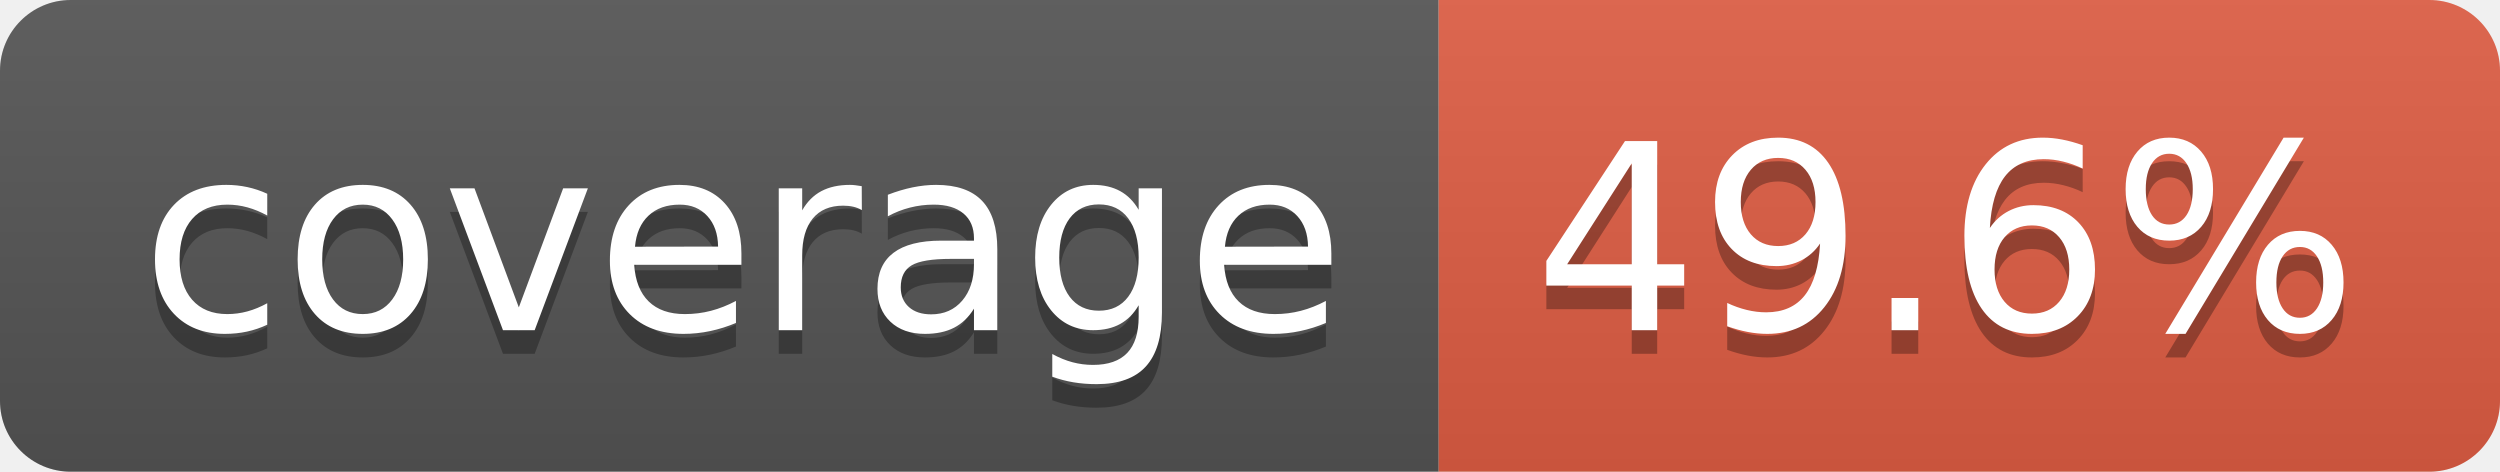
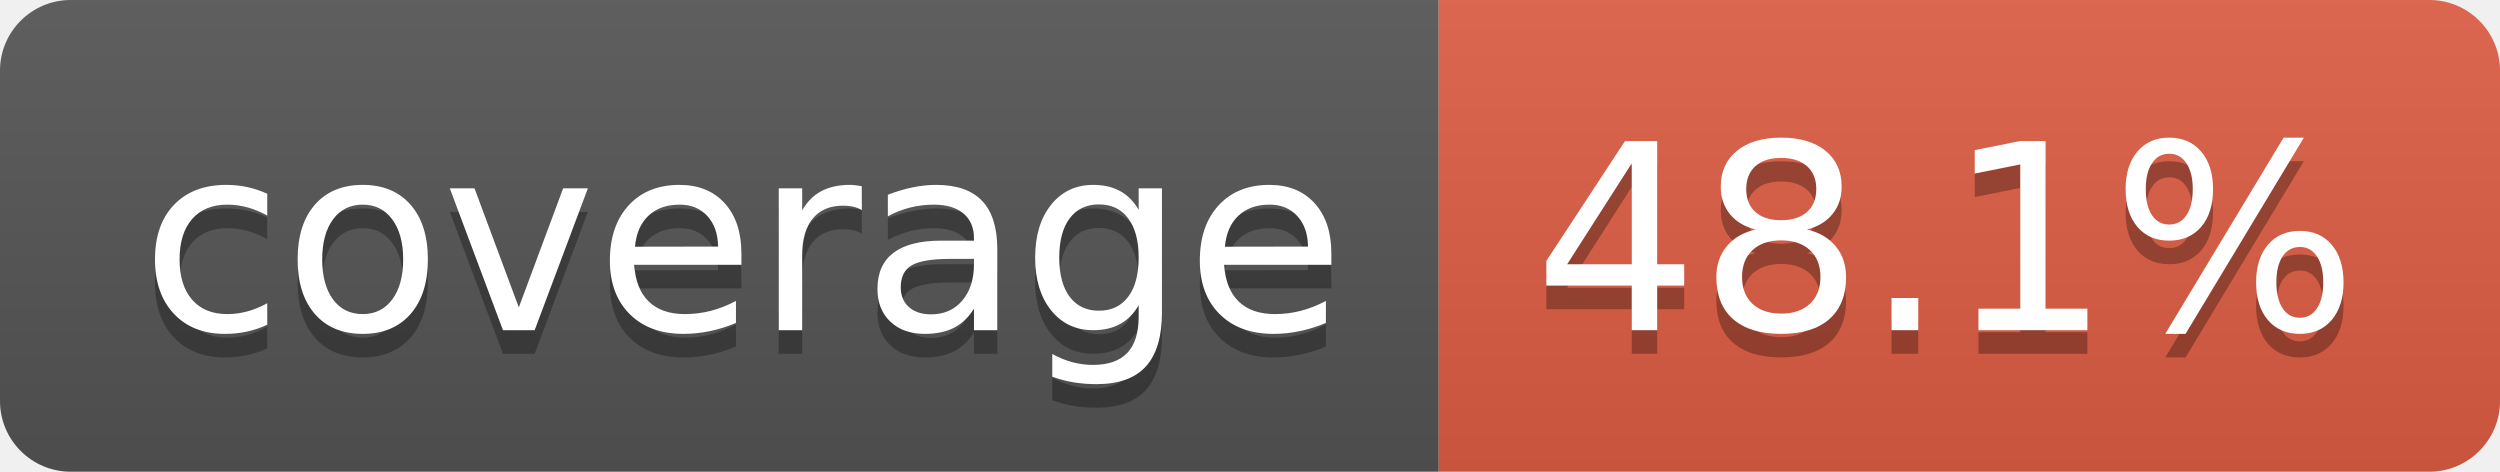
- <svg xmlns="http://www.w3.org/2000/svg" width="106" height="20" role="img" aria-label="coverage: 49.6%">
+ <svg xmlns="http://www.w3.org/2000/svg" width="106" height="20" role="img" aria-label="coverage: 48.1%">
  <linearGradient id="s" x2="0" y2="100%">
    <stop offset="0" stop-color="#bbb" stop-opacity=".1" />
    <stop offset="1" stop-opacity=".1" />
  </linearGradient>
  <clipPath id="r">
    <rect width="106" height="20" rx="3" fill="#fff" />
  </clipPath>
  <g clip-path="url(#r)">
    <rect width="61" height="20" fill="#555" />
    <rect x="61" width="45" height="20" fill="#e05d44" />
    <rect width="106" height="20" fill="url(#s)" />
  </g>
  <g fill="#fff" text-anchor="middle" font-family="Verdana,Geneva,DejaVu Sans,sans-serif" text-rendering="geometricPrecision" font-size="110">
    <text aria-hidden="true" x="315" y="150" fill="#010101" fill-opacity=".3" transform="scale(.1)" textLength="510">coverage</text>
    <text x="315" y="140" transform="scale(.1)" fill="#fff" textLength="510">coverage</text>
-     <text aria-hidden="true" x="825" y="150" fill="#010101" fill-opacity=".3" transform="scale(.1)" textLength="350">49.6%</text>
-     <text x="825" y="140" transform="scale(.1)" fill="#fff" textLength="350">49.6%</text>
+     <text aria-hidden="true" x="825" y="150" fill="#010101" fill-opacity=".3" transform="scale(.1)" textLength="350">48.1%</text>
+     <text x="825" y="140" transform="scale(.1)" fill="#fff" textLength="350">48.1%</text>
  </g>
</svg>
